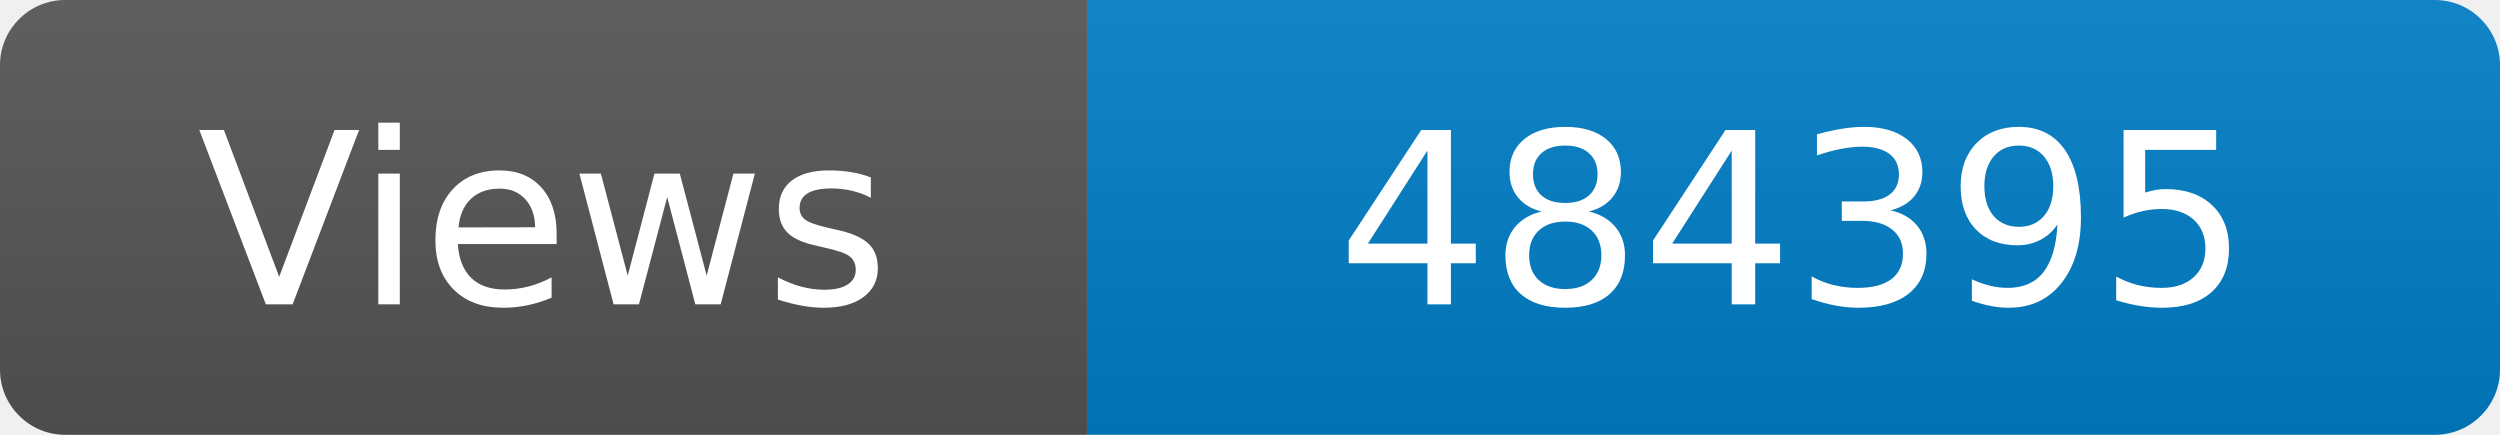
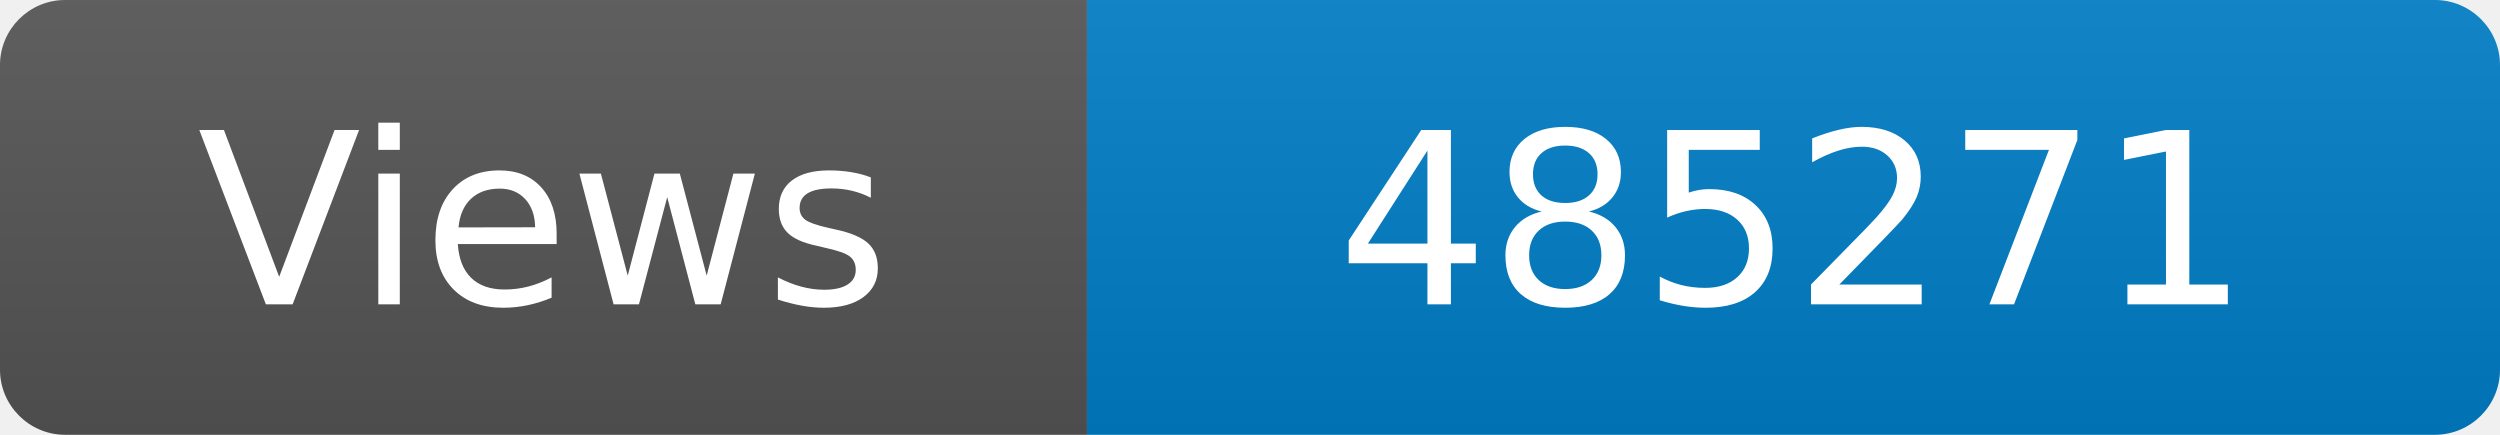
<svg xmlns="http://www.w3.org/2000/svg" width="115" height="20" role="img" aria-label="Maintained?: yes">
  <linearGradient id="s" x2="0" y2="100%">
    <stop offset="0" stop-color="#bbb" stop-opacity=".1" />
    <stop offset="1" stop-opacity=".1" />
  </linearGradient>
  <clipPath id="r">
    <rect width="115" height="20" rx="3" fill="#fff" />
  </clipPath>
  <g clip-path="url(#r)">
    <rect width="50" height="20" fill="#555" />
    <rect x="50" width="160" height="20" fill="#007ec6" />
    <rect width="115" height="20" fill="url(#s)" />
  </g>
  <g fill="#fff" text-anchor="middle" font-family="Verdana,Geneva,DejaVu Sans,sans-serif" font-size="110">
    <text x="250" y="140" transform="scale(.1)" fill="#fff">Views</text>
-     <text x="825" y="140" transform="scale(.1)" fill="#fff">484395</text>
+     <text x="825" y="140" transform="scale(.1)" fill="#fff">485271</text>
  </g>
</svg>
